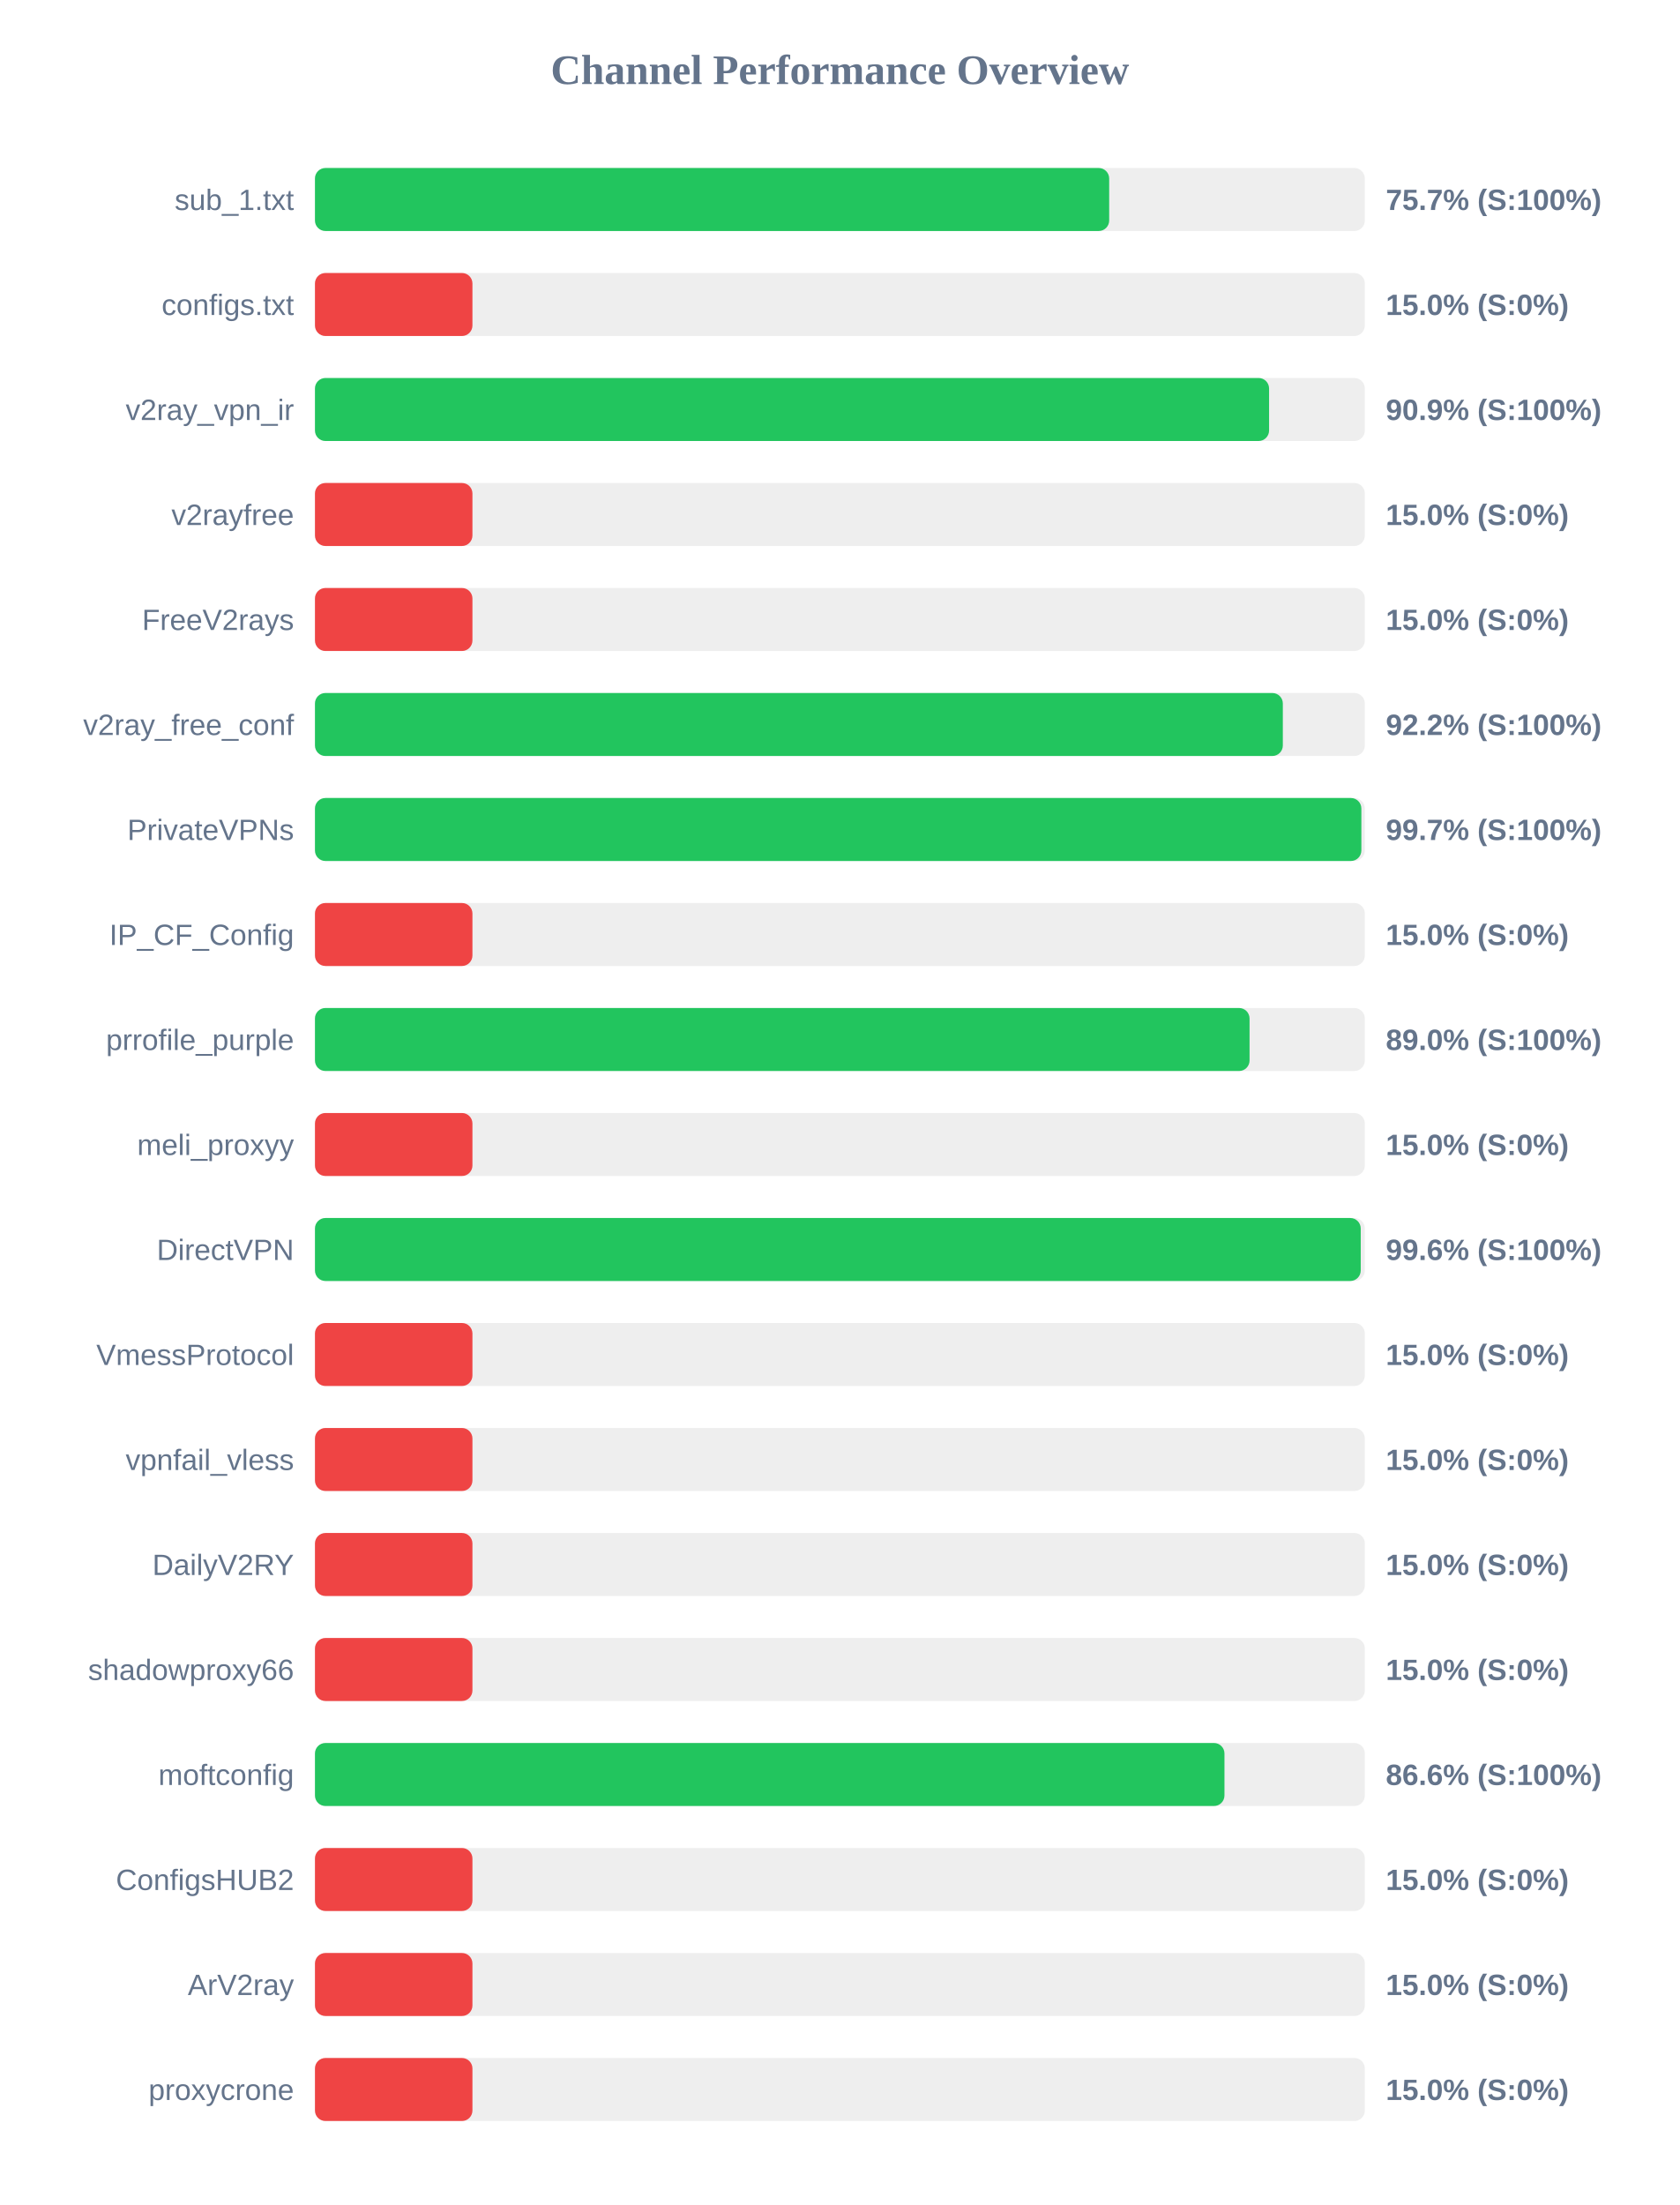
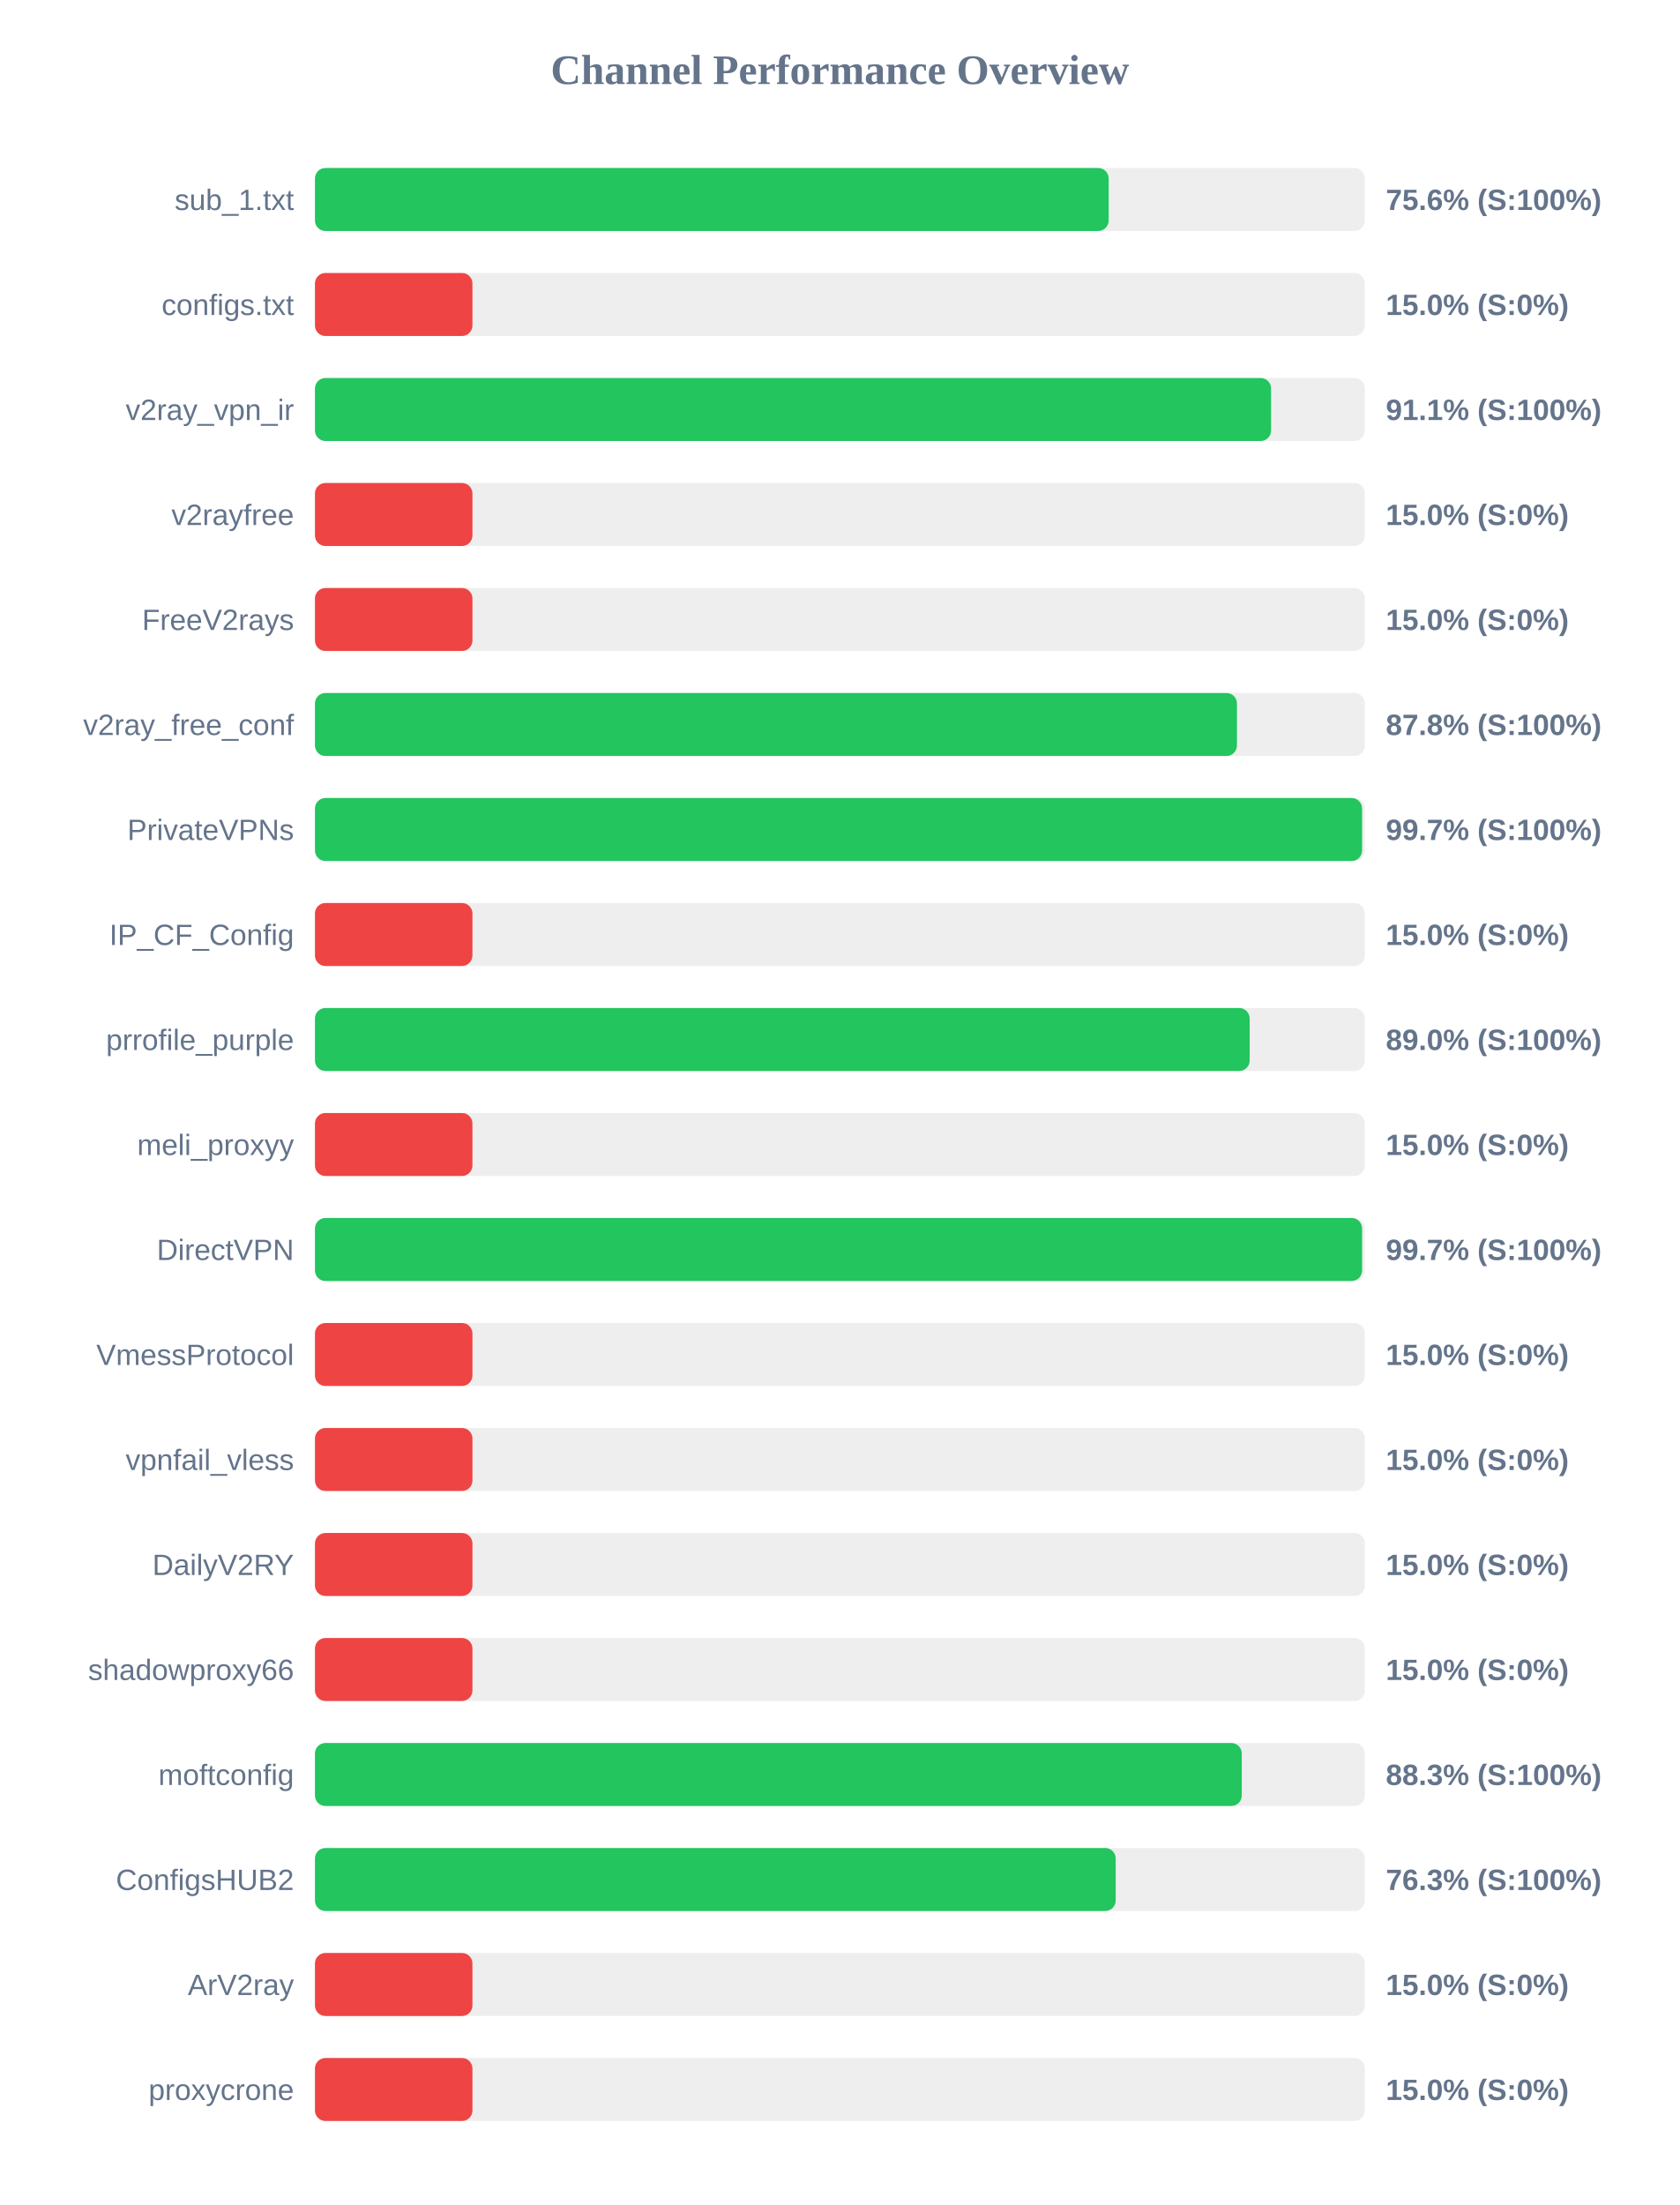
<svg xmlns="http://www.w3.org/2000/svg" width="800" height="1050" version="1.1">
  <style>
        .row { font: 14px Arial; fill: #64748b; }
        .score { font: bold 14px Arial; fill: #64748b; }
    </style>
  <text x="400" y="40" text-anchor="middle" font-size="20px" font-weight="bold" fill="#64748b">Channel Performance Overview</text>
  <rect x="150" y="80" width="500" height="30" fill="#eee" rx="5" />
-   <rect x="150" y="80" width="378.25" height="30" fill="#22c55e" rx="5" />
+   <rect x="150" y="80" width="378.0" height="30" fill="#22c55e" rx="5" />
  <text x="140" y="100" text-anchor="end" class="row">sub_1.txt</text>
-   <text x="660" y="100" text-anchor="start" class="score">75.7% (S:100%)</text>
+   <text x="660" y="100" text-anchor="start" class="score">75.6% (S:100%)</text>
  <rect x="150" y="130" width="500" height="30" fill="#eee" rx="5" />
  <rect x="150" y="130" width="75.0" height="30" fill="#ef4444" rx="5" />
  <text x="140" y="150" text-anchor="end" class="row">configs.txt</text>
  <text x="660" y="150" text-anchor="start" class="score">15.0% (S:0%)</text>
  <rect x="150" y="180" width="500" height="30" fill="#eee" rx="5" />
-   <rect x="150" y="180" width="454.4" height="30" fill="#22c55e" rx="5" />
+   <rect x="150" y="180" width="455.35" height="30" fill="#22c55e" rx="5" />
  <text x="140" y="200" text-anchor="end" class="row">v2ray_vpn_ir</text>
-   <text x="660" y="200" text-anchor="start" class="score">90.9% (S:100%)</text>
+   <text x="660" y="200" text-anchor="start" class="score">91.1% (S:100%)</text>
  <rect x="150" y="230" width="500" height="30" fill="#eee" rx="5" />
  <rect x="150" y="230" width="75.0" height="30" fill="#ef4444" rx="5" />
  <text x="140" y="250" text-anchor="end" class="row">v2rayfree</text>
  <text x="660" y="250" text-anchor="start" class="score">15.0% (S:0%)</text>
  <rect x="150" y="280" width="500" height="30" fill="#eee" rx="5" />
  <rect x="150" y="280" width="75.0" height="30" fill="#ef4444" rx="5" />
  <text x="140" y="300" text-anchor="end" class="row">FreeV2rays</text>
  <text x="660" y="300" text-anchor="start" class="score">15.0% (S:0%)</text>
  <rect x="150" y="330" width="500" height="30" fill="#eee" rx="5" />
-   <rect x="150" y="330" width="460.95" height="30" fill="#22c55e" rx="5" />
+   <rect x="150" y="330" width="439.1" height="30" fill="#22c55e" rx="5" />
  <text x="140" y="350" text-anchor="end" class="row">v2ray_free_conf</text>
-   <text x="660" y="350" text-anchor="start" class="score">92.2% (S:100%)</text>
+   <text x="660" y="350" text-anchor="start" class="score">87.8% (S:100%)</text>
  <rect x="150" y="380" width="500" height="30" fill="#eee" rx="5" />
-   <rect x="150" y="380" width="498.35" height="30" fill="#22c55e" rx="5" />
+   <rect x="150" y="380" width="498.7" height="30" fill="#22c55e" rx="5" />
  <text x="140" y="400" text-anchor="end" class="row">PrivateVPNs</text>
  <text x="660" y="400" text-anchor="start" class="score">99.7% (S:100%)</text>
  <rect x="150" y="430" width="500" height="30" fill="#eee" rx="5" />
  <rect x="150" y="430" width="75.0" height="30" fill="#ef4444" rx="5" />
  <text x="140" y="450" text-anchor="end" class="row">IP_CF_Config</text>
  <text x="660" y="450" text-anchor="start" class="score">15.0% (S:0%)</text>
  <rect x="150" y="480" width="500" height="30" fill="#eee" rx="5" />
-   <rect x="150" y="480" width="445.1" height="30" fill="#22c55e" rx="5" />
+   <rect x="150" y="480" width="445.15" height="30" fill="#22c55e" rx="5" />
  <text x="140" y="500" text-anchor="end" class="row">prrofile_purple</text>
  <text x="660" y="500" text-anchor="start" class="score">89.0% (S:100%)</text>
  <rect x="150" y="530" width="500" height="30" fill="#eee" rx="5" />
  <rect x="150" y="530" width="75.0" height="30" fill="#ef4444" rx="5" />
  <text x="140" y="550" text-anchor="end" class="row">meli_proxyy</text>
  <text x="660" y="550" text-anchor="start" class="score">15.0% (S:0%)</text>
  <rect x="150" y="580" width="500" height="30" fill="#eee" rx="5" />
-   <rect x="150" y="580" width="498.05" height="30" fill="#22c55e" rx="5" />
+   <rect x="150" y="580" width="498.7" height="30" fill="#22c55e" rx="5" />
  <text x="140" y="600" text-anchor="end" class="row">DirectVPN</text>
-   <text x="660" y="600" text-anchor="start" class="score">99.6% (S:100%)</text>
+   <text x="660" y="600" text-anchor="start" class="score">99.7% (S:100%)</text>
  <rect x="150" y="630" width="500" height="30" fill="#eee" rx="5" />
  <rect x="150" y="630" width="75.0" height="30" fill="#ef4444" rx="5" />
  <text x="140" y="650" text-anchor="end" class="row">VmessProtocol</text>
  <text x="660" y="650" text-anchor="start" class="score">15.0% (S:0%)</text>
  <rect x="150" y="680" width="500" height="30" fill="#eee" rx="5" />
  <rect x="150" y="680" width="75.0" height="30" fill="#ef4444" rx="5" />
  <text x="140" y="700" text-anchor="end" class="row">vpnfail_vless</text>
  <text x="660" y="700" text-anchor="start" class="score">15.0% (S:0%)</text>
  <rect x="150" y="730" width="500" height="30" fill="#eee" rx="5" />
  <rect x="150" y="730" width="75.0" height="30" fill="#ef4444" rx="5" />
  <text x="140" y="750" text-anchor="end" class="row">DailyV2RY</text>
  <text x="660" y="750" text-anchor="start" class="score">15.0% (S:0%)</text>
  <rect x="150" y="780" width="500" height="30" fill="#eee" rx="5" />
  <rect x="150" y="780" width="75.0" height="30" fill="#ef4444" rx="5" />
  <text x="140" y="800" text-anchor="end" class="row">shadowproxy66</text>
  <text x="660" y="800" text-anchor="start" class="score">15.0% (S:0%)</text>
  <rect x="150" y="830" width="500" height="30" fill="#eee" rx="5" />
-   <rect x="150" y="830" width="433.15" height="30" fill="#22c55e" rx="5" />
+   <rect x="150" y="830" width="441.4" height="30" fill="#22c55e" rx="5" />
  <text x="140" y="850" text-anchor="end" class="row">moftconfig</text>
-   <text x="660" y="850" text-anchor="start" class="score">86.6% (S:100%)</text>
+   <text x="660" y="850" text-anchor="start" class="score">88.3% (S:100%)</text>
  <rect x="150" y="880" width="500" height="30" fill="#eee" rx="5" />
-   <rect x="150" y="880" width="75.0" height="30" fill="#ef4444" rx="5" />
+   <rect x="150" y="880" width="381.35" height="30" fill="#22c55e" rx="5" />
  <text x="140" y="900" text-anchor="end" class="row">ConfigsHUB2</text>
-   <text x="660" y="900" text-anchor="start" class="score">15.0% (S:0%)</text>
+   <text x="660" y="900" text-anchor="start" class="score">76.3% (S:100%)</text>
  <rect x="150" y="930" width="500" height="30" fill="#eee" rx="5" />
  <rect x="150" y="930" width="75.0" height="30" fill="#ef4444" rx="5" />
  <text x="140" y="950" text-anchor="end" class="row">ArV2ray</text>
  <text x="660" y="950" text-anchor="start" class="score">15.0% (S:0%)</text>
  <rect x="150" y="980" width="500" height="30" fill="#eee" rx="5" />
  <rect x="150" y="980" width="75.0" height="30" fill="#ef4444" rx="5" />
  <text x="140" y="1000" text-anchor="end" class="row">proxycrone</text>
  <text x="660" y="1000" text-anchor="start" class="score">15.0% (S:0%)</text>
</svg>
